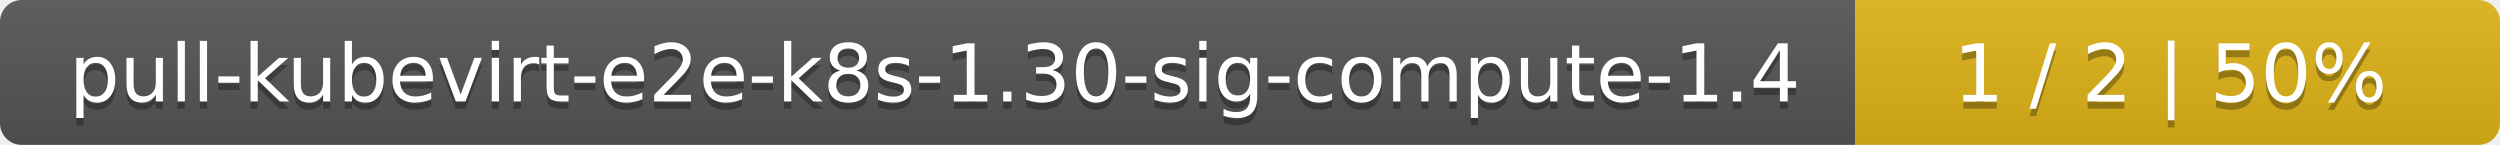
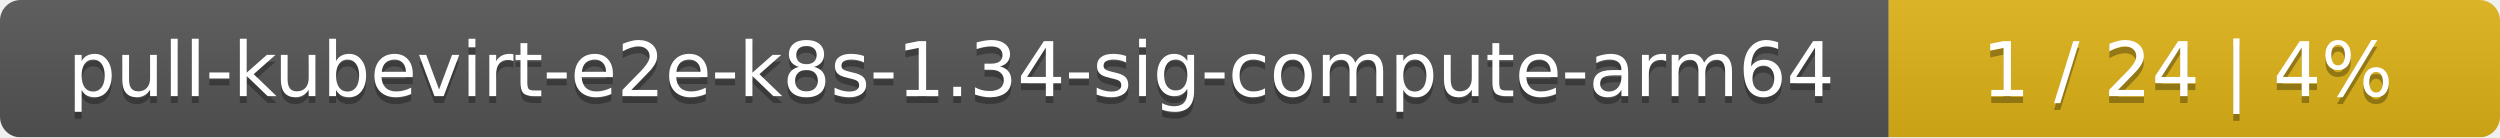
- <svg xmlns="http://www.w3.org/2000/svg" width="345" height="20">
+ <svg xmlns="http://www.w3.org/2000/svg" width="364" height="20">
  <linearGradient id="smooth" x2="0" y2="100%">
    <stop offset="0" stop-color="#bbb" stop-opacity=".1" />
    <stop offset="1" stop-opacity=".1" />
  </linearGradient>
  <mask id="round">
-     <rect width="345" height="20" rx="3" fill="#fff" />
+     <rect width="364" height="20" rx="3" fill="#fff" />
  </mask>
  <g mask="url(#round)">
-     <rect width="256" height="20" fill="#555" />
-     <rect x="256" width="89" height="20" fill="#dfb317" />
-     <rect width="345" height="20" fill="url(#smooth)" />
+     <rect width="275" height="20" fill="#555" />
+     <rect x="275" width="89" height="20" fill="#dfb317" />
+     <rect width="364" height="20" fill="url(#smooth)" />
  </g>
  <g fill="#fff" text-anchor="middle" font-family="DejaVu Sans,Verdana,Geneva,sans-serif" font-size="11">
-     <text x="129" y="15" fill="#010101" fill-opacity=".3">pull-kubevirt-e2e-k8s-1.30-sig-compute-1.4</text>
-     <text x="129" y="14">pull-kubevirt-e2e-k8s-1.30-sig-compute-1.4</text>
-     <text x="299.5" y="15" fill="#010101" fill-opacity=".3">1 / 2    |    50%</text>
-     <text x="299.5" y="14">1 / 2    |    50%</text>
+     <text x="138.5" y="15" fill="#010101" fill-opacity=".3">pull-kubevirt-e2e-k8s-1.34-sig-compute-arm64</text>
+     <text x="138.5" y="14">pull-kubevirt-e2e-k8s-1.34-sig-compute-arm64</text>
+     <text x="318.5" y="15" fill="#010101" fill-opacity=".3">1 / 24    |    4%</text>
+     <text x="318.5" y="14">1 / 24    |    4%</text>
  </g>
</svg>
